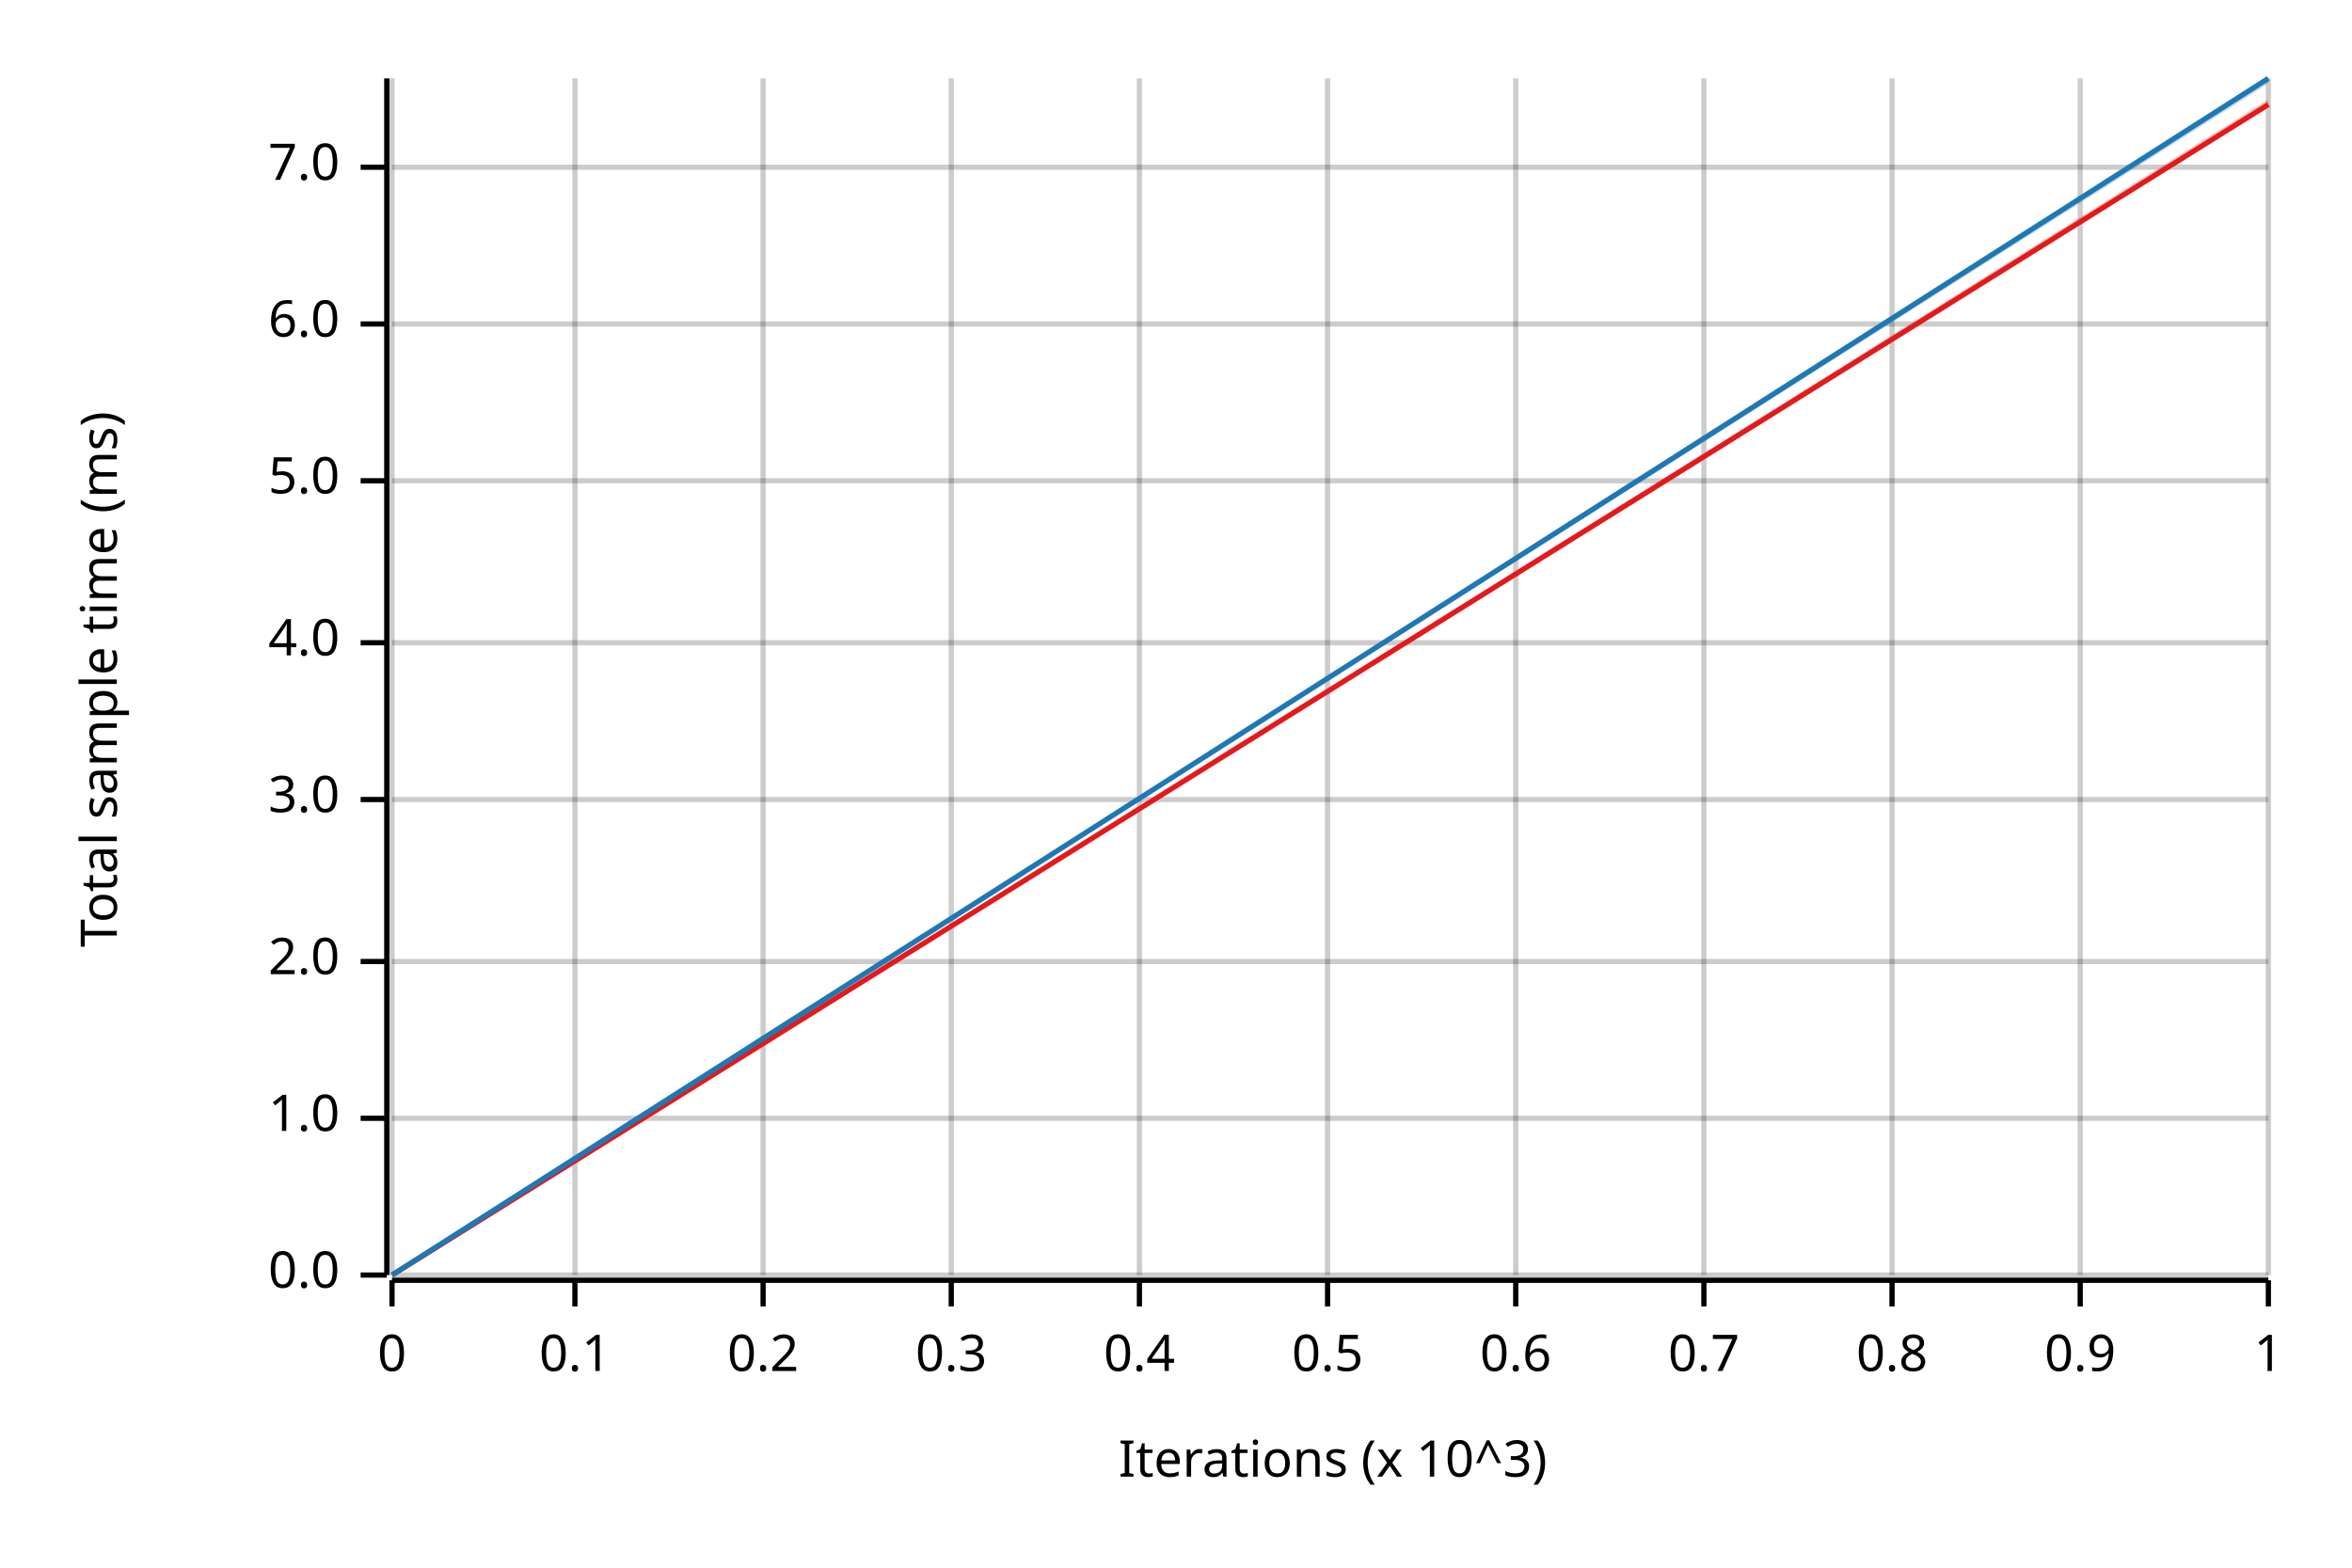
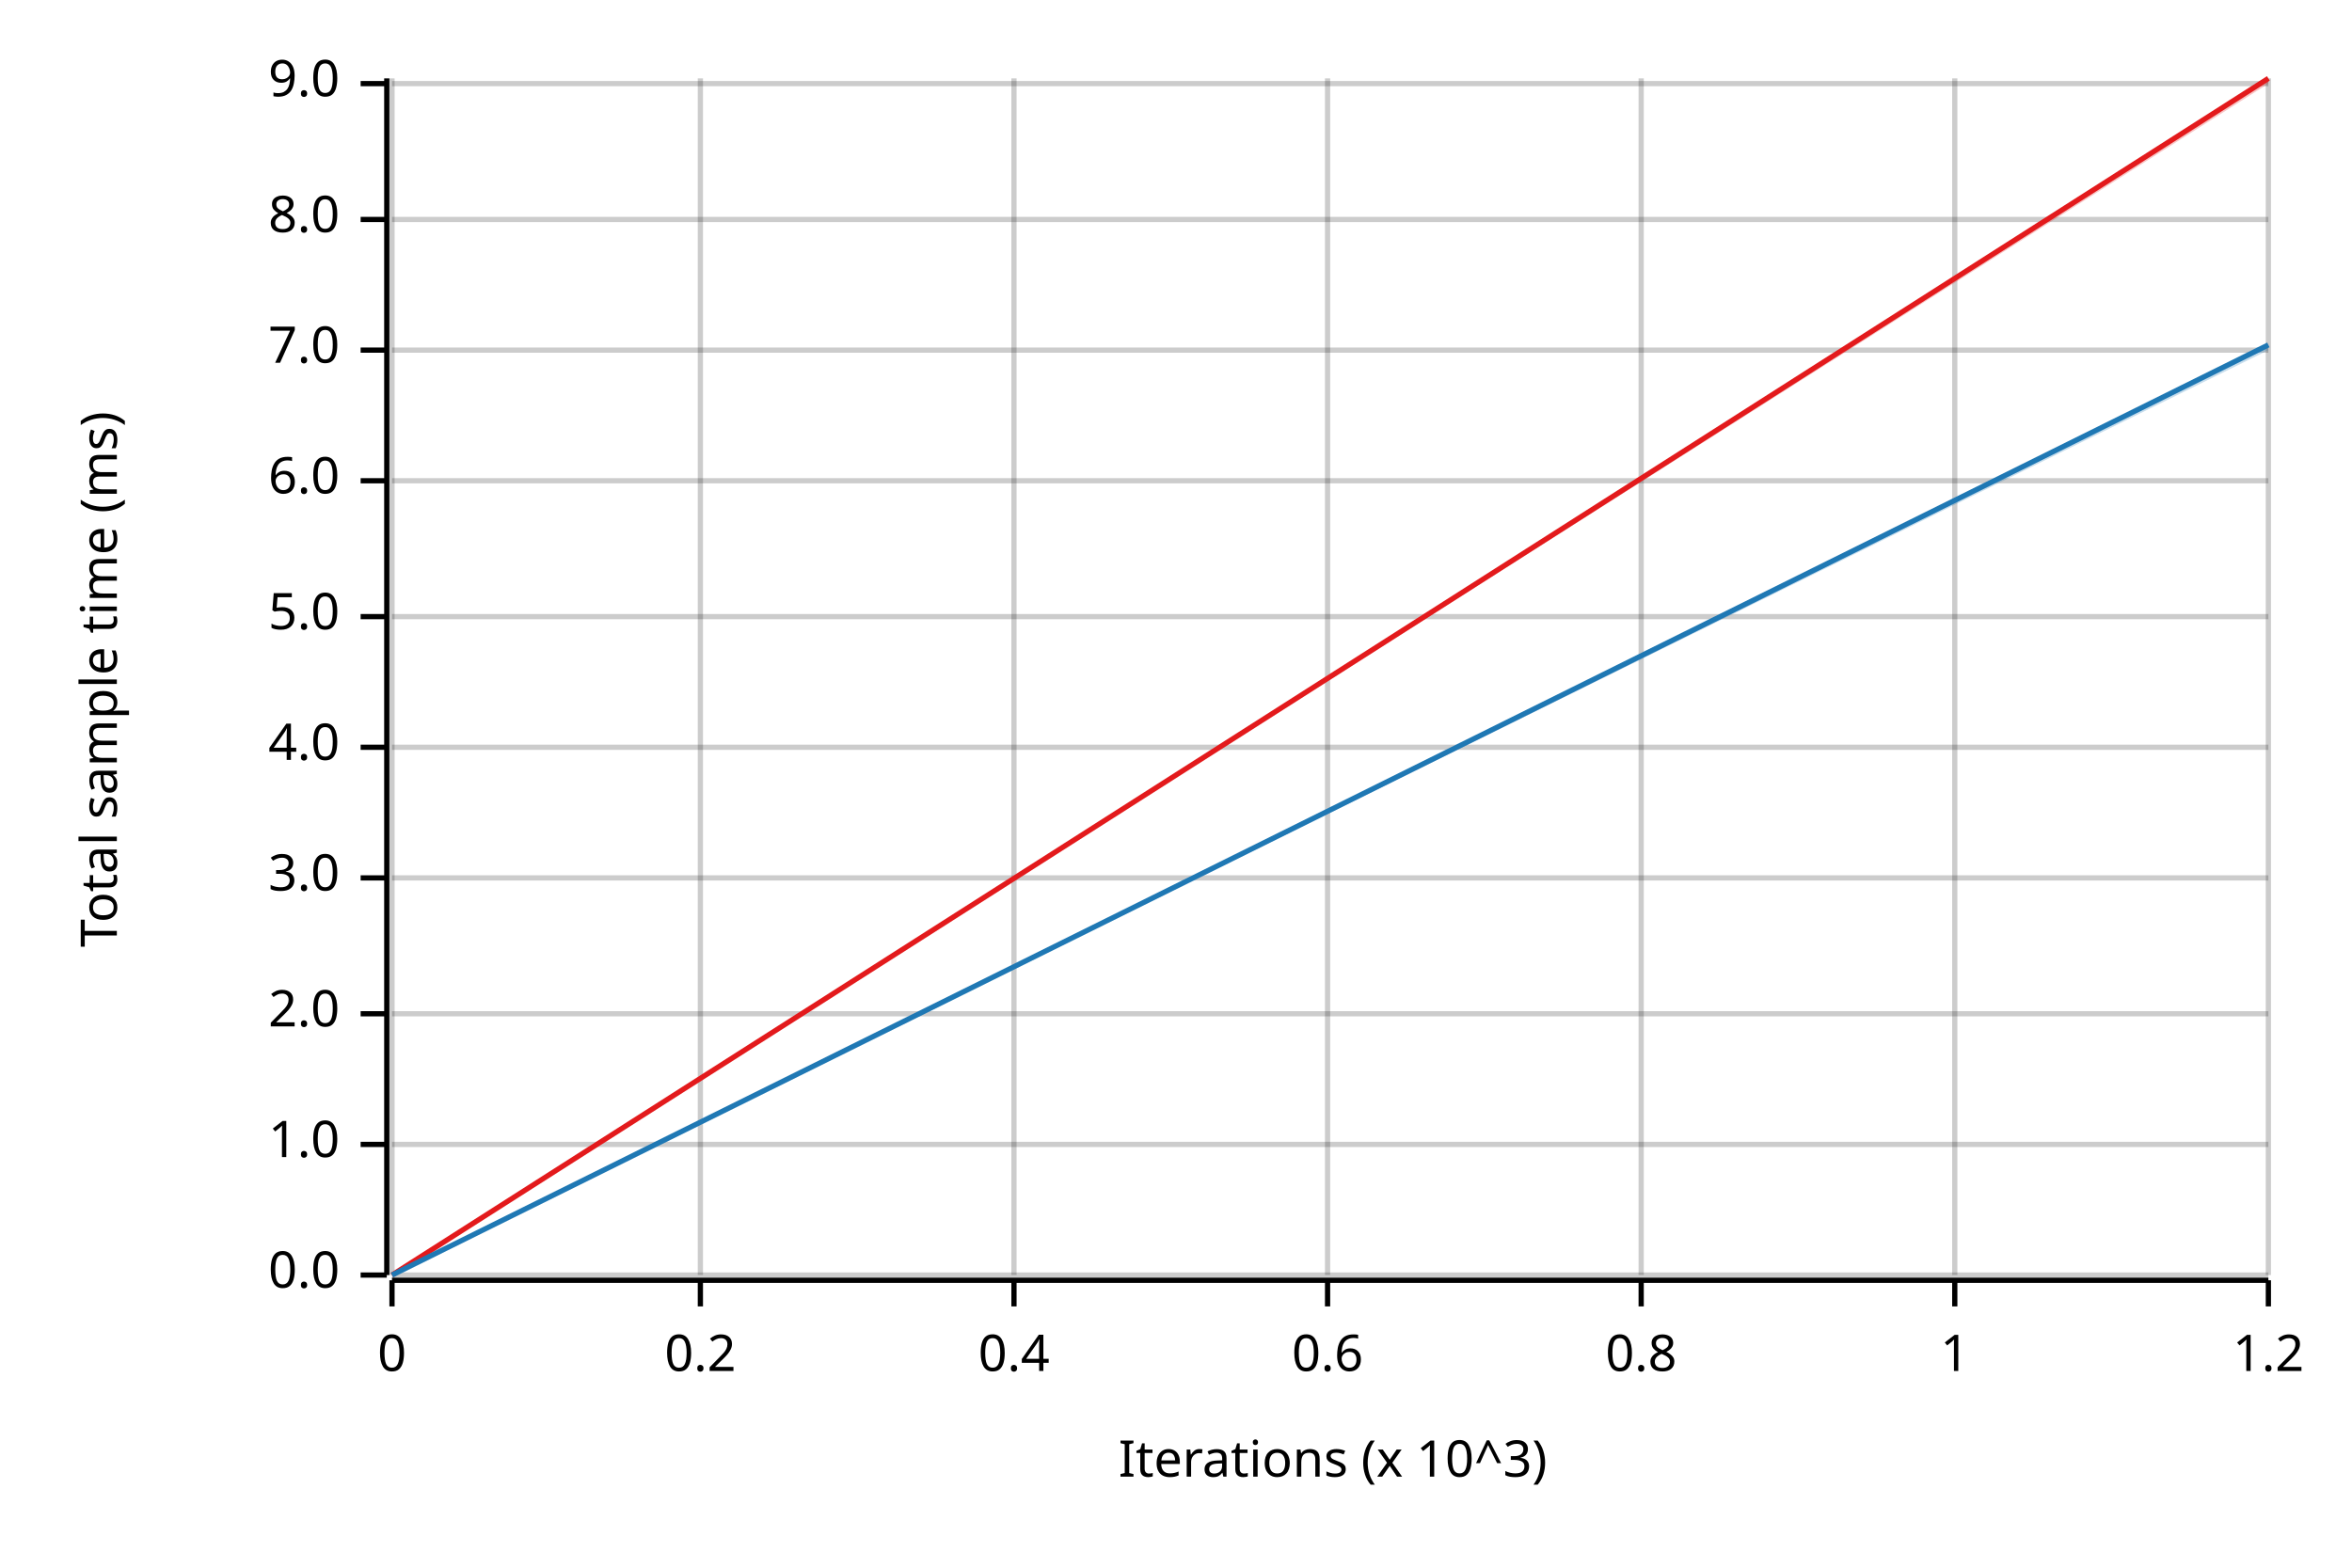
<svg xmlns="http://www.w3.org/2000/svg" width="450" height="300" viewBox="0 0 450 300">
  <text x="15" y="130" dy="0.76em" text-anchor="middle" font-family="sans-serif" font-size="9.677" opacity="1" fill="#000000" transform="rotate(270, 15, 130)">
Total sample time (ms)
</text>
  <text x="255" y="285" dy="-0.5ex" text-anchor="middle" font-family="sans-serif" font-size="9.677" opacity="1" fill="#000000">
Iterations (x 10^3)
</text>
  <line opacity="0.2" stroke="#000000" stroke-width="1" x1="75" y1="244" x2="75" y2="15" />
-   <line opacity="0.2" stroke="#000000" stroke-width="1" x1="110" y1="244" x2="110" y2="15" />
-   <line opacity="0.2" stroke="#000000" stroke-width="1" x1="146" y1="244" x2="146" y2="15" />
-   <line opacity="0.2" stroke="#000000" stroke-width="1" x1="182" y1="244" x2="182" y2="15" />
-   <line opacity="0.2" stroke="#000000" stroke-width="1" x1="218" y1="244" x2="218" y2="15" />
+   <line opacity="0.2" stroke="#000000" stroke-width="1" x1="134" y1="244" x2="134" y2="15" />
+   <line opacity="0.2" stroke="#000000" stroke-width="1" x1="194" y1="244" x2="194" y2="15" />
  <line opacity="0.2" stroke="#000000" stroke-width="1" x1="254" y1="244" x2="254" y2="15" />
-   <line opacity="0.2" stroke="#000000" stroke-width="1" x1="290" y1="244" x2="290" y2="15" />
-   <line opacity="0.2" stroke="#000000" stroke-width="1" x1="326" y1="244" x2="326" y2="15" />
-   <line opacity="0.2" stroke="#000000" stroke-width="1" x1="362" y1="244" x2="362" y2="15" />
-   <line opacity="0.2" stroke="#000000" stroke-width="1" x1="398" y1="244" x2="398" y2="15" />
+   <line opacity="0.2" stroke="#000000" stroke-width="1" x1="314" y1="244" x2="314" y2="15" />
+   <line opacity="0.2" stroke="#000000" stroke-width="1" x1="374" y1="244" x2="374" y2="15" />
  <line opacity="0.2" stroke="#000000" stroke-width="1" x1="434" y1="244" x2="434" y2="15" />
  <line opacity="0.2" stroke="#000000" stroke-width="1" x1="75" y1="244" x2="434" y2="244" />
-   <line opacity="0.2" stroke="#000000" stroke-width="1" x1="75" y1="214" x2="434" y2="214" />
-   <line opacity="0.2" stroke="#000000" stroke-width="1" x1="75" y1="184" x2="434" y2="184" />
-   <line opacity="0.2" stroke="#000000" stroke-width="1" x1="75" y1="153" x2="434" y2="153" />
-   <line opacity="0.2" stroke="#000000" stroke-width="1" x1="75" y1="123" x2="434" y2="123" />
+   <line opacity="0.2" stroke="#000000" stroke-width="1" x1="75" y1="219" x2="434" y2="219" />
+   <line opacity="0.2" stroke="#000000" stroke-width="1" x1="75" y1="194" x2="434" y2="194" />
+   <line opacity="0.2" stroke="#000000" stroke-width="1" x1="75" y1="168" x2="434" y2="168" />
+   <line opacity="0.2" stroke="#000000" stroke-width="1" x1="75" y1="143" x2="434" y2="143" />
+   <line opacity="0.2" stroke="#000000" stroke-width="1" x1="75" y1="118" x2="434" y2="118" />
  <line opacity="0.2" stroke="#000000" stroke-width="1" x1="75" y1="92" x2="434" y2="92" />
-   <line opacity="0.2" stroke="#000000" stroke-width="1" x1="75" y1="62" x2="434" y2="62" />
-   <line opacity="0.2" stroke="#000000" stroke-width="1" x1="75" y1="32" x2="434" y2="32" />
+   <line opacity="0.2" stroke="#000000" stroke-width="1" x1="75" y1="67" x2="434" y2="67" />
+   <line opacity="0.2" stroke="#000000" stroke-width="1" x1="75" y1="42" x2="434" y2="42" />
+   <line opacity="0.2" stroke="#000000" stroke-width="1" x1="75" y1="16" x2="434" y2="16" />
  <polyline fill="none" opacity="1" stroke="#000000" stroke-width="1" points="74,15 74,244 " />
  <text x="65" y="244" dy="0.5ex" text-anchor="end" font-family="sans-serif" font-size="9.677" opacity="1" fill="#000000">
0.0
</text>
  <polyline fill="none" opacity="1" stroke="#000000" stroke-width="1" points="69,244 74,244 " />
-   <text x="65" y="214" dy="0.5ex" text-anchor="end" font-family="sans-serif" font-size="9.677" opacity="1" fill="#000000">
+   <text x="65" y="219" dy="0.5ex" text-anchor="end" font-family="sans-serif" font-size="9.677" opacity="1" fill="#000000">
1.0
</text>
-   <polyline fill="none" opacity="1" stroke="#000000" stroke-width="1" points="69,214 74,214 " />
-   <text x="65" y="184" dy="0.5ex" text-anchor="end" font-family="sans-serif" font-size="9.677" opacity="1" fill="#000000">
+   <polyline fill="none" opacity="1" stroke="#000000" stroke-width="1" points="69,219 74,219 " />
+   <text x="65" y="194" dy="0.5ex" text-anchor="end" font-family="sans-serif" font-size="9.677" opacity="1" fill="#000000">
2.0
</text>
-   <polyline fill="none" opacity="1" stroke="#000000" stroke-width="1" points="69,184 74,184 " />
-   <text x="65" y="153" dy="0.5ex" text-anchor="end" font-family="sans-serif" font-size="9.677" opacity="1" fill="#000000">
+   <polyline fill="none" opacity="1" stroke="#000000" stroke-width="1" points="69,194 74,194 " />
+   <text x="65" y="168" dy="0.5ex" text-anchor="end" font-family="sans-serif" font-size="9.677" opacity="1" fill="#000000">
3.0
</text>
-   <polyline fill="none" opacity="1" stroke="#000000" stroke-width="1" points="69,153 74,153 " />
-   <text x="65" y="123" dy="0.5ex" text-anchor="end" font-family="sans-serif" font-size="9.677" opacity="1" fill="#000000">
+   <polyline fill="none" opacity="1" stroke="#000000" stroke-width="1" points="69,168 74,168 " />
+   <text x="65" y="143" dy="0.5ex" text-anchor="end" font-family="sans-serif" font-size="9.677" opacity="1" fill="#000000">
4.0
</text>
-   <polyline fill="none" opacity="1" stroke="#000000" stroke-width="1" points="69,123 74,123 " />
-   <text x="65" y="92" dy="0.5ex" text-anchor="end" font-family="sans-serif" font-size="9.677" opacity="1" fill="#000000">
+   <polyline fill="none" opacity="1" stroke="#000000" stroke-width="1" points="69,143 74,143 " />
+   <text x="65" y="118" dy="0.5ex" text-anchor="end" font-family="sans-serif" font-size="9.677" opacity="1" fill="#000000">
5.0
</text>
-   <polyline fill="none" opacity="1" stroke="#000000" stroke-width="1" points="69,92 74,92 " />
-   <text x="65" y="62" dy="0.5ex" text-anchor="end" font-family="sans-serif" font-size="9.677" opacity="1" fill="#000000">
+   <polyline fill="none" opacity="1" stroke="#000000" stroke-width="1" points="69,118 74,118 " />
+   <text x="65" y="92" dy="0.5ex" text-anchor="end" font-family="sans-serif" font-size="9.677" opacity="1" fill="#000000">
6.0
</text>
-   <polyline fill="none" opacity="1" stroke="#000000" stroke-width="1" points="69,62 74,62 " />
-   <text x="65" y="32" dy="0.5ex" text-anchor="end" font-family="sans-serif" font-size="9.677" opacity="1" fill="#000000">
+   <polyline fill="none" opacity="1" stroke="#000000" stroke-width="1" points="69,92 74,92 " />
+   <text x="65" y="67" dy="0.5ex" text-anchor="end" font-family="sans-serif" font-size="9.677" opacity="1" fill="#000000">
7.0
</text>
-   <polyline fill="none" opacity="1" stroke="#000000" stroke-width="1" points="69,32 74,32 " />
+   <polyline fill="none" opacity="1" stroke="#000000" stroke-width="1" points="69,67 74,67 " />
+   <text x="65" y="42" dy="0.5ex" text-anchor="end" font-family="sans-serif" font-size="9.677" opacity="1" fill="#000000">
+ 8.0
+ </text>
+   <polyline fill="none" opacity="1" stroke="#000000" stroke-width="1" points="69,42 74,42 " />
+   <text x="65" y="16" dy="0.5ex" text-anchor="end" font-family="sans-serif" font-size="9.677" opacity="1" fill="#000000">
+ 9.0
+ </text>
+   <polyline fill="none" opacity="1" stroke="#000000" stroke-width="1" points="69,16 74,16 " />
  <polyline fill="none" opacity="1" stroke="#000000" stroke-width="1" points="75,245 434,245 " />
  <text x="75" y="255" dy="0.76em" text-anchor="middle" font-family="sans-serif" font-size="9.677" opacity="1" fill="#000000">
0
</text>
  <polyline fill="none" opacity="1" stroke="#000000" stroke-width="1" points="75,245 75,250 " />
-   <text x="110" y="255" dy="0.76em" text-anchor="middle" font-family="sans-serif" font-size="9.677" opacity="1" fill="#000000">
- 0.1
- </text>
-   <polyline fill="none" opacity="1" stroke="#000000" stroke-width="1" points="110,245 110,250 " />
-   <text x="146" y="255" dy="0.76em" text-anchor="middle" font-family="sans-serif" font-size="9.677" opacity="1" fill="#000000">
+   <text x="134" y="255" dy="0.76em" text-anchor="middle" font-family="sans-serif" font-size="9.677" opacity="1" fill="#000000">
0.2
</text>
-   <polyline fill="none" opacity="1" stroke="#000000" stroke-width="1" points="146,245 146,250 " />
-   <text x="182" y="255" dy="0.76em" text-anchor="middle" font-family="sans-serif" font-size="9.677" opacity="1" fill="#000000">
- 0.3
- </text>
-   <polyline fill="none" opacity="1" stroke="#000000" stroke-width="1" points="182,245 182,250 " />
-   <text x="218" y="255" dy="0.76em" text-anchor="middle" font-family="sans-serif" font-size="9.677" opacity="1" fill="#000000">
+   <polyline fill="none" opacity="1" stroke="#000000" stroke-width="1" points="134,245 134,250 " />
+   <text x="194" y="255" dy="0.76em" text-anchor="middle" font-family="sans-serif" font-size="9.677" opacity="1" fill="#000000">
0.4
</text>
-   <polyline fill="none" opacity="1" stroke="#000000" stroke-width="1" points="218,245 218,250 " />
+   <polyline fill="none" opacity="1" stroke="#000000" stroke-width="1" points="194,245 194,250 " />
  <text x="254" y="255" dy="0.76em" text-anchor="middle" font-family="sans-serif" font-size="9.677" opacity="1" fill="#000000">
- 0.5
+ 0.6
</text>
  <polyline fill="none" opacity="1" stroke="#000000" stroke-width="1" points="254,245 254,250 " />
-   <text x="290" y="255" dy="0.76em" text-anchor="middle" font-family="sans-serif" font-size="9.677" opacity="1" fill="#000000">
- 0.6
- </text>
-   <polyline fill="none" opacity="1" stroke="#000000" stroke-width="1" points="290,245 290,250 " />
-   <text x="326" y="255" dy="0.76em" text-anchor="middle" font-family="sans-serif" font-size="9.677" opacity="1" fill="#000000">
- 0.7
- </text>
-   <polyline fill="none" opacity="1" stroke="#000000" stroke-width="1" points="326,245 326,250 " />
-   <text x="362" y="255" dy="0.76em" text-anchor="middle" font-family="sans-serif" font-size="9.677" opacity="1" fill="#000000">
+   <text x="314" y="255" dy="0.76em" text-anchor="middle" font-family="sans-serif" font-size="9.677" opacity="1" fill="#000000">
0.8
</text>
-   <polyline fill="none" opacity="1" stroke="#000000" stroke-width="1" points="362,245 362,250 " />
-   <text x="398" y="255" dy="0.76em" text-anchor="middle" font-family="sans-serif" font-size="9.677" opacity="1" fill="#000000">
- 0.9
- </text>
-   <polyline fill="none" opacity="1" stroke="#000000" stroke-width="1" points="398,245 398,250 " />
-   <text x="434" y="255" dy="0.76em" text-anchor="middle" font-family="sans-serif" font-size="9.677" opacity="1" fill="#000000">
+   <polyline fill="none" opacity="1" stroke="#000000" stroke-width="1" points="314,245 314,250 " />
+   <text x="374" y="255" dy="0.76em" text-anchor="middle" font-family="sans-serif" font-size="9.677" opacity="1" fill="#000000">
1
</text>
+   <polyline fill="none" opacity="1" stroke="#000000" stroke-width="1" points="374,245 374,250 " />
+   <text x="434" y="255" dy="0.76em" text-anchor="middle" font-family="sans-serif" font-size="9.677" opacity="1" fill="#000000">
+ 1.2
+ </text>
  <polyline fill="none" opacity="1" stroke="#000000" stroke-width="1" points="434,245 434,250 " />
-   <polyline fill="none" opacity="1" stroke="#E31A1C" stroke-width="1" points="75,244 434,20 " />
-   <polygon opacity="0.25" fill="#E31A1C" points="75,244 434,20 434,19 " />
-   <polyline fill="none" opacity="1" stroke="#1F78B4" stroke-width="1" points="75,244 434,15 " />
-   <polygon opacity="0.25" fill="#1F78B4" points="75,244 434,16 434,15 " />
+   <polyline fill="none" opacity="1" stroke="#E31A1C" stroke-width="1" points="75,244 434,15 " />
+   <polygon opacity="0.25" fill="#E31A1C" points="75,244 434,16 434,15 " />
+   <polyline fill="none" opacity="1" stroke="#1F78B4" stroke-width="1" points="75,244 434,66 " />
+   <polygon opacity="0.25" fill="#1F78B4" points="75,244 434,67 434,66 " />
</svg>
